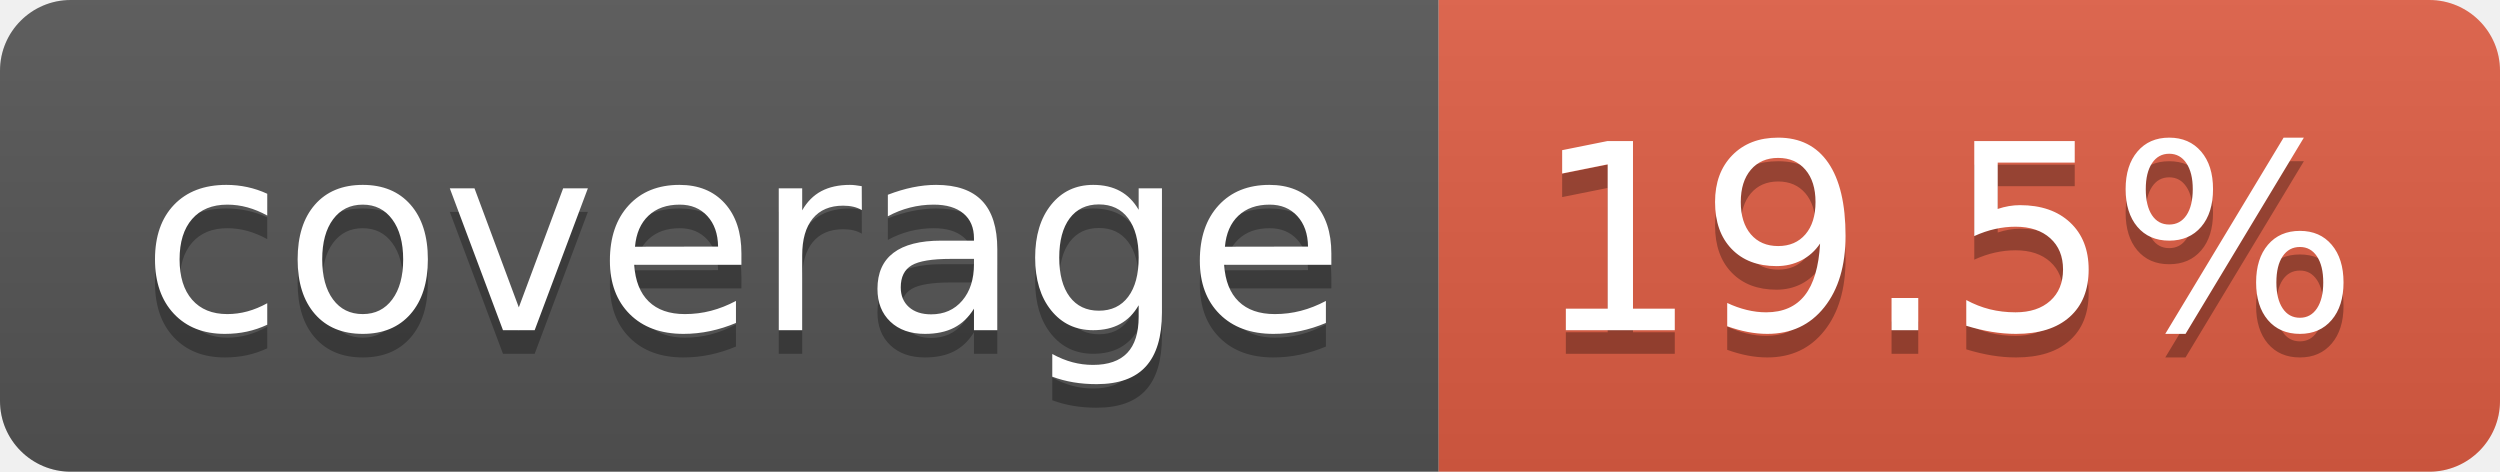
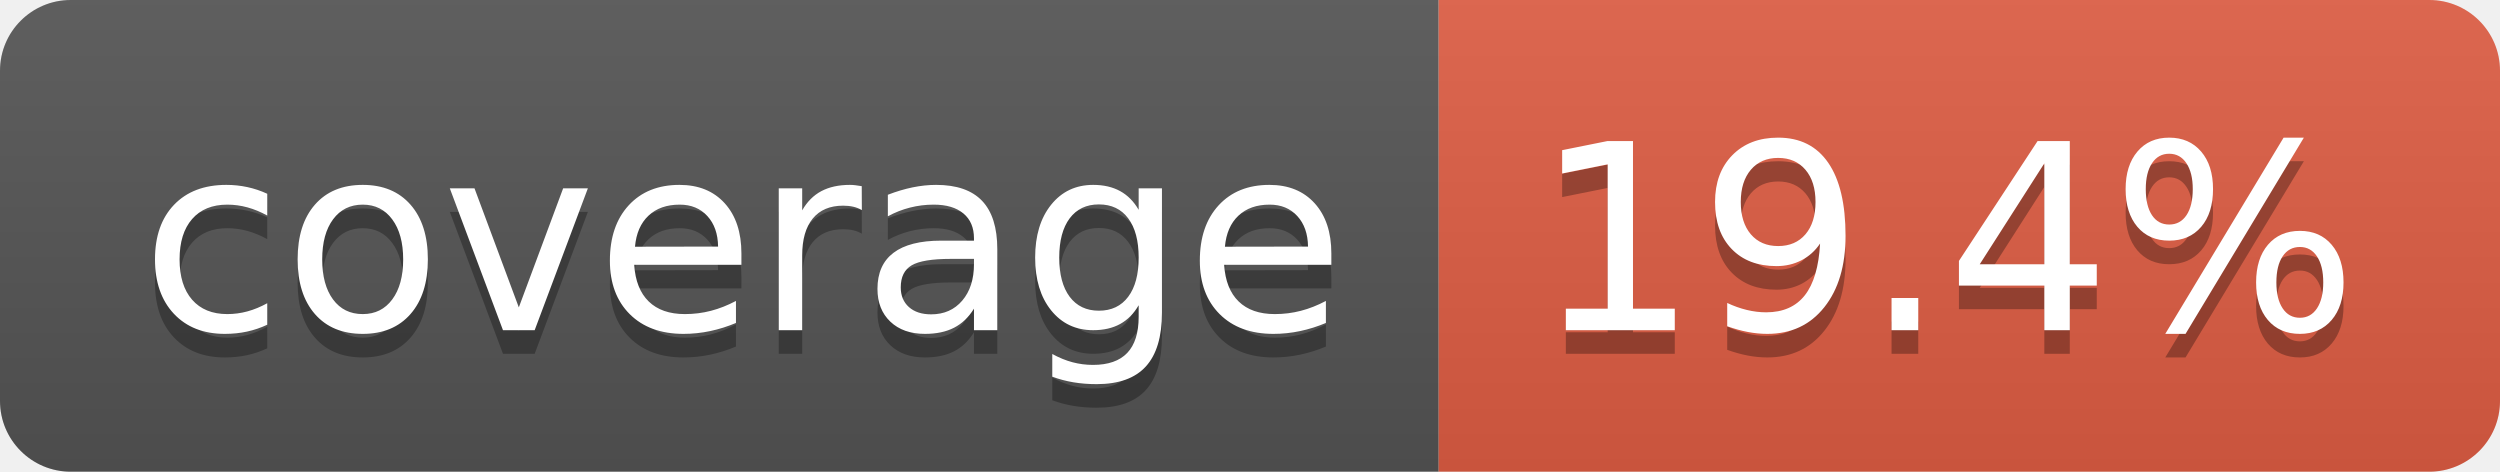
- <svg xmlns="http://www.w3.org/2000/svg" width="106" height="20" role="img" aria-label="coverage: 19.5%">
+ <svg xmlns="http://www.w3.org/2000/svg" width="106" height="20" role="img" aria-label="coverage: 19.4%">
  <linearGradient id="s" x2="0" y2="100%">
    <stop offset="0" stop-color="#bbb" stop-opacity=".1" />
    <stop offset="1" stop-opacity=".1" />
  </linearGradient>
  <clipPath id="r">
    <rect width="106" height="20" rx="3" fill="#fff" />
  </clipPath>
  <g clip-path="url(#r)">
    <rect width="61" height="20" fill="#555" />
    <rect x="61" width="45" height="20" fill="#e05d44" />
    <rect width="106" height="20" fill="url(#s)" />
  </g>
  <g fill="#fff" text-anchor="middle" font-family="Verdana,Geneva,DejaVu Sans,sans-serif" text-rendering="geometricPrecision" font-size="110">
    <text aria-hidden="true" x="315" y="150" fill="#010101" fill-opacity=".3" transform="scale(.1)" textLength="510">coverage</text>
    <text x="315" y="140" transform="scale(.1)" fill="#fff" textLength="510">coverage</text>
-     <text aria-hidden="true" x="825" y="150" fill="#010101" fill-opacity=".3" transform="scale(.1)" textLength="350">19.5%</text>
-     <text x="825" y="140" transform="scale(.1)" fill="#fff" textLength="350">19.5%</text>
+     <text aria-hidden="true" x="825" y="150" fill="#010101" fill-opacity=".3" transform="scale(.1)" textLength="350">19.4%</text>
+     <text x="825" y="140" transform="scale(.1)" fill="#fff" textLength="350">19.4%</text>
  </g>
</svg>
